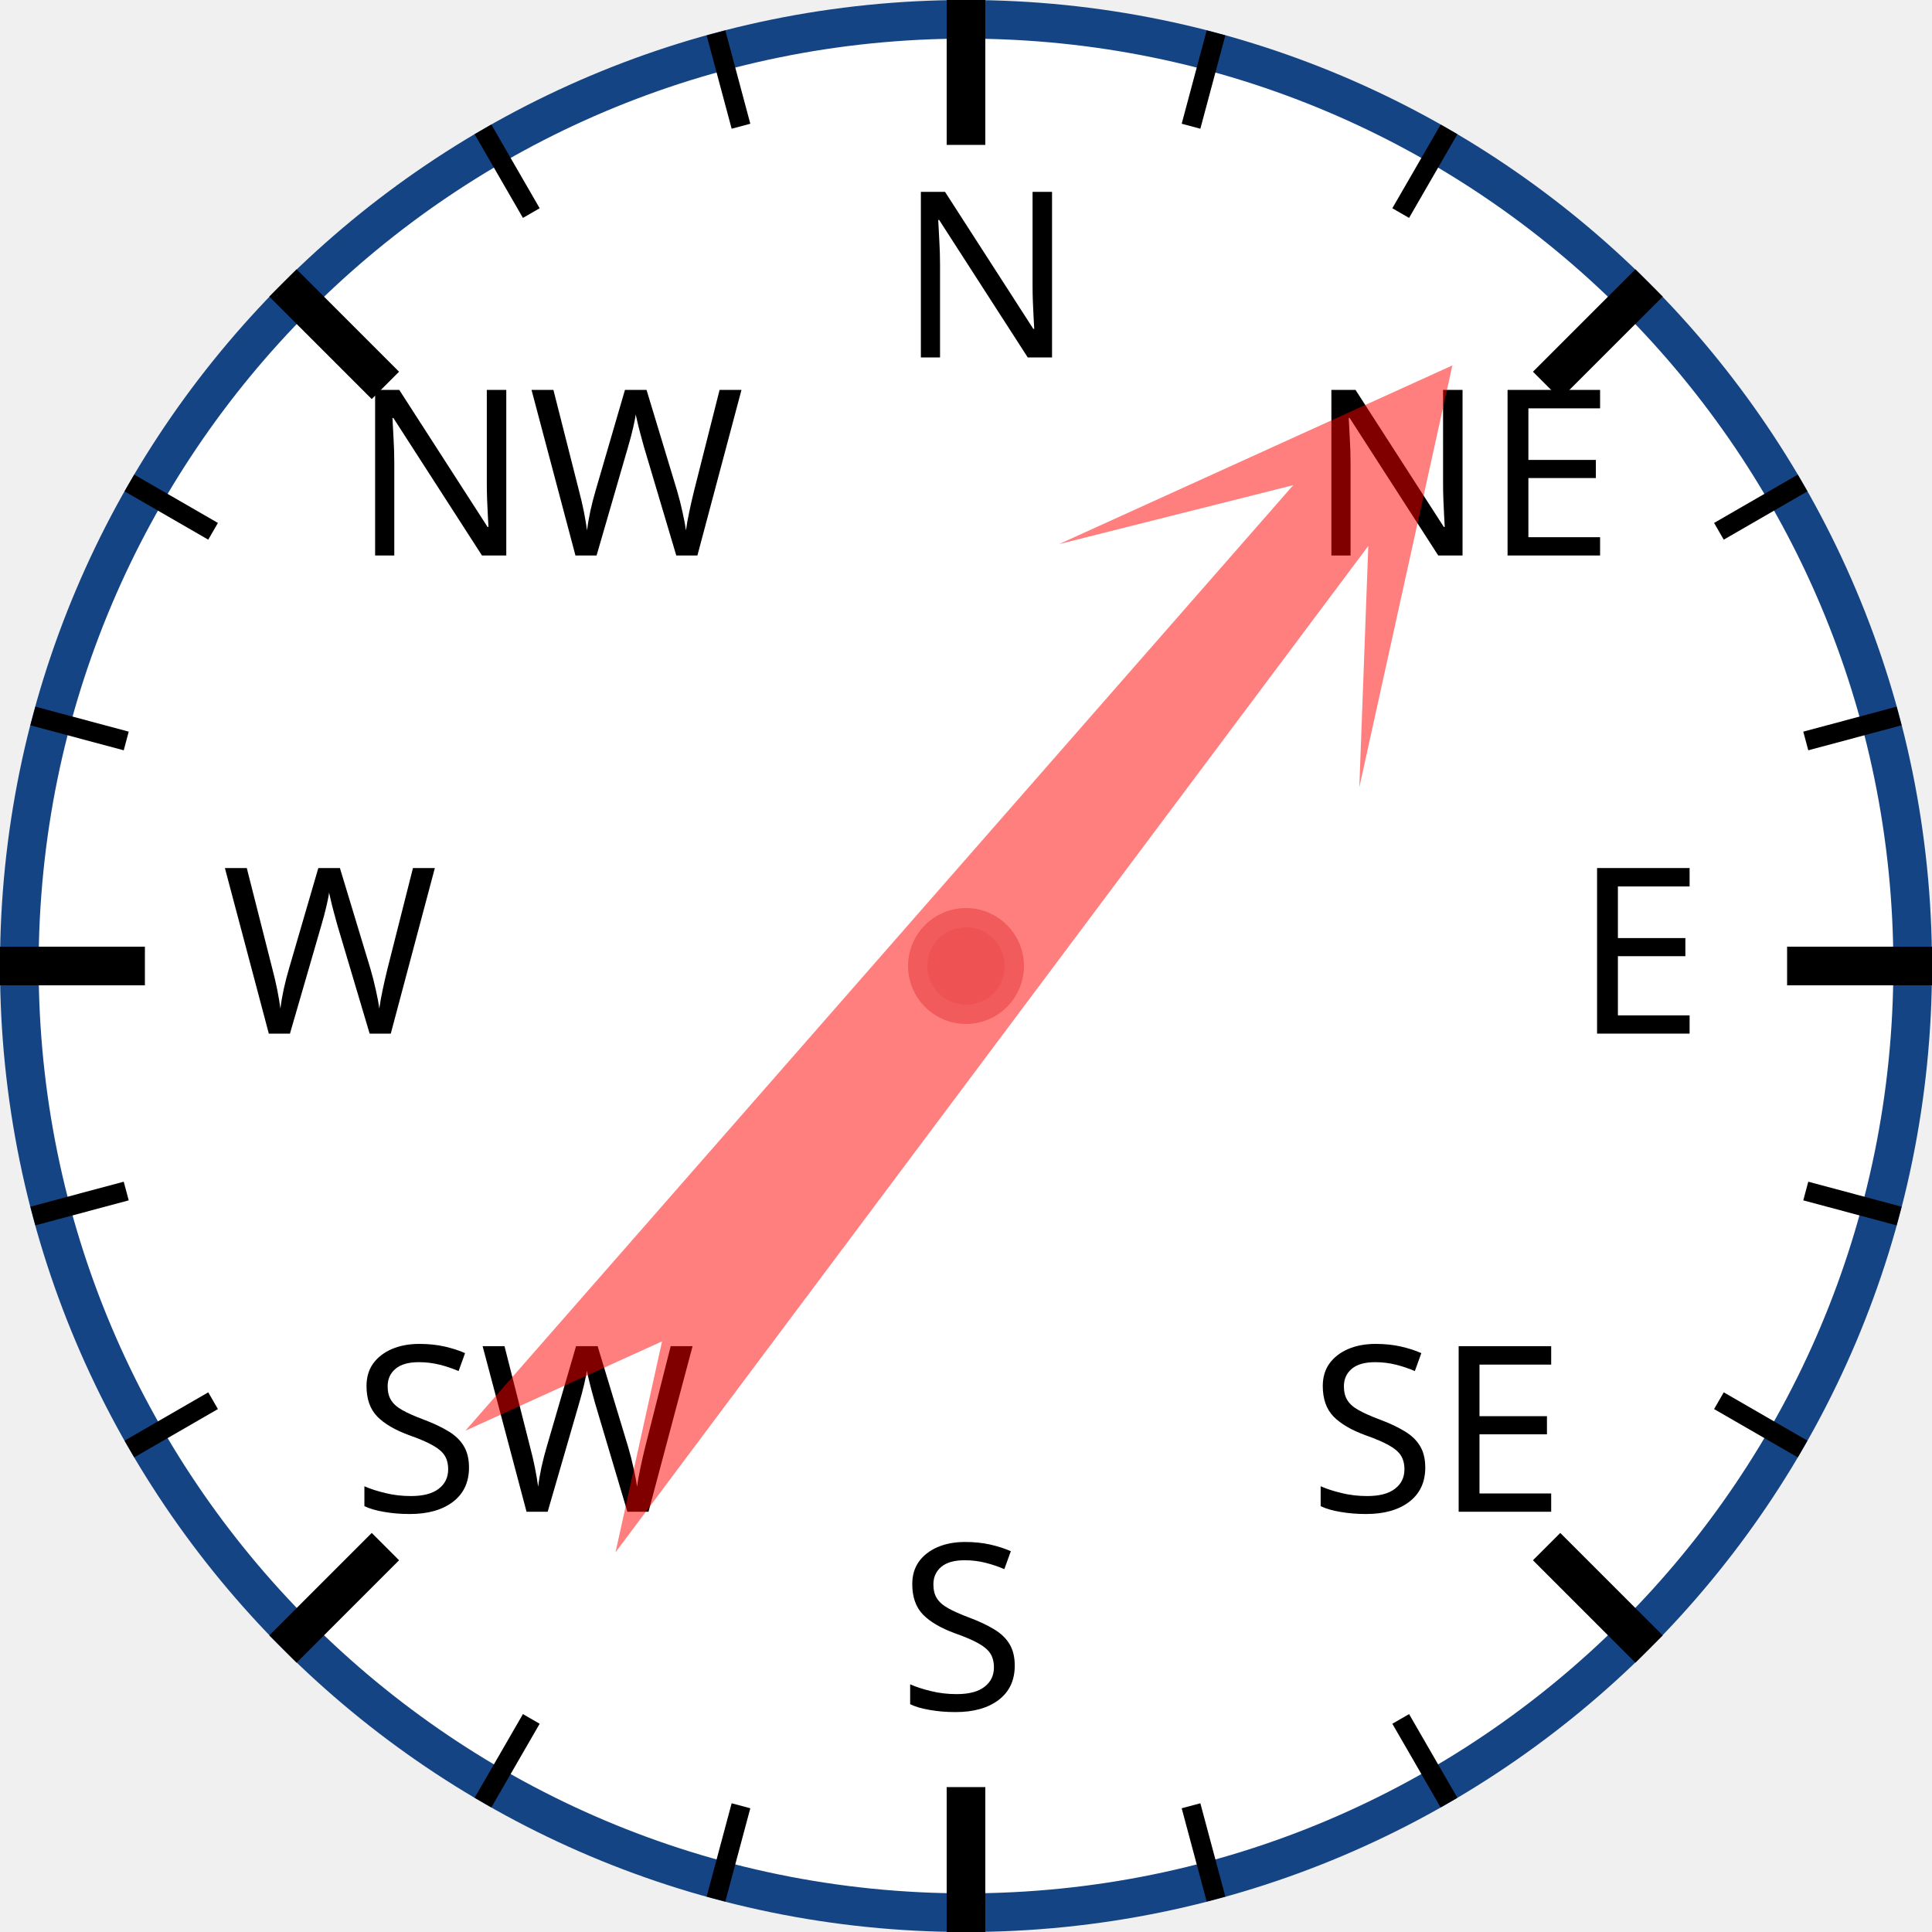
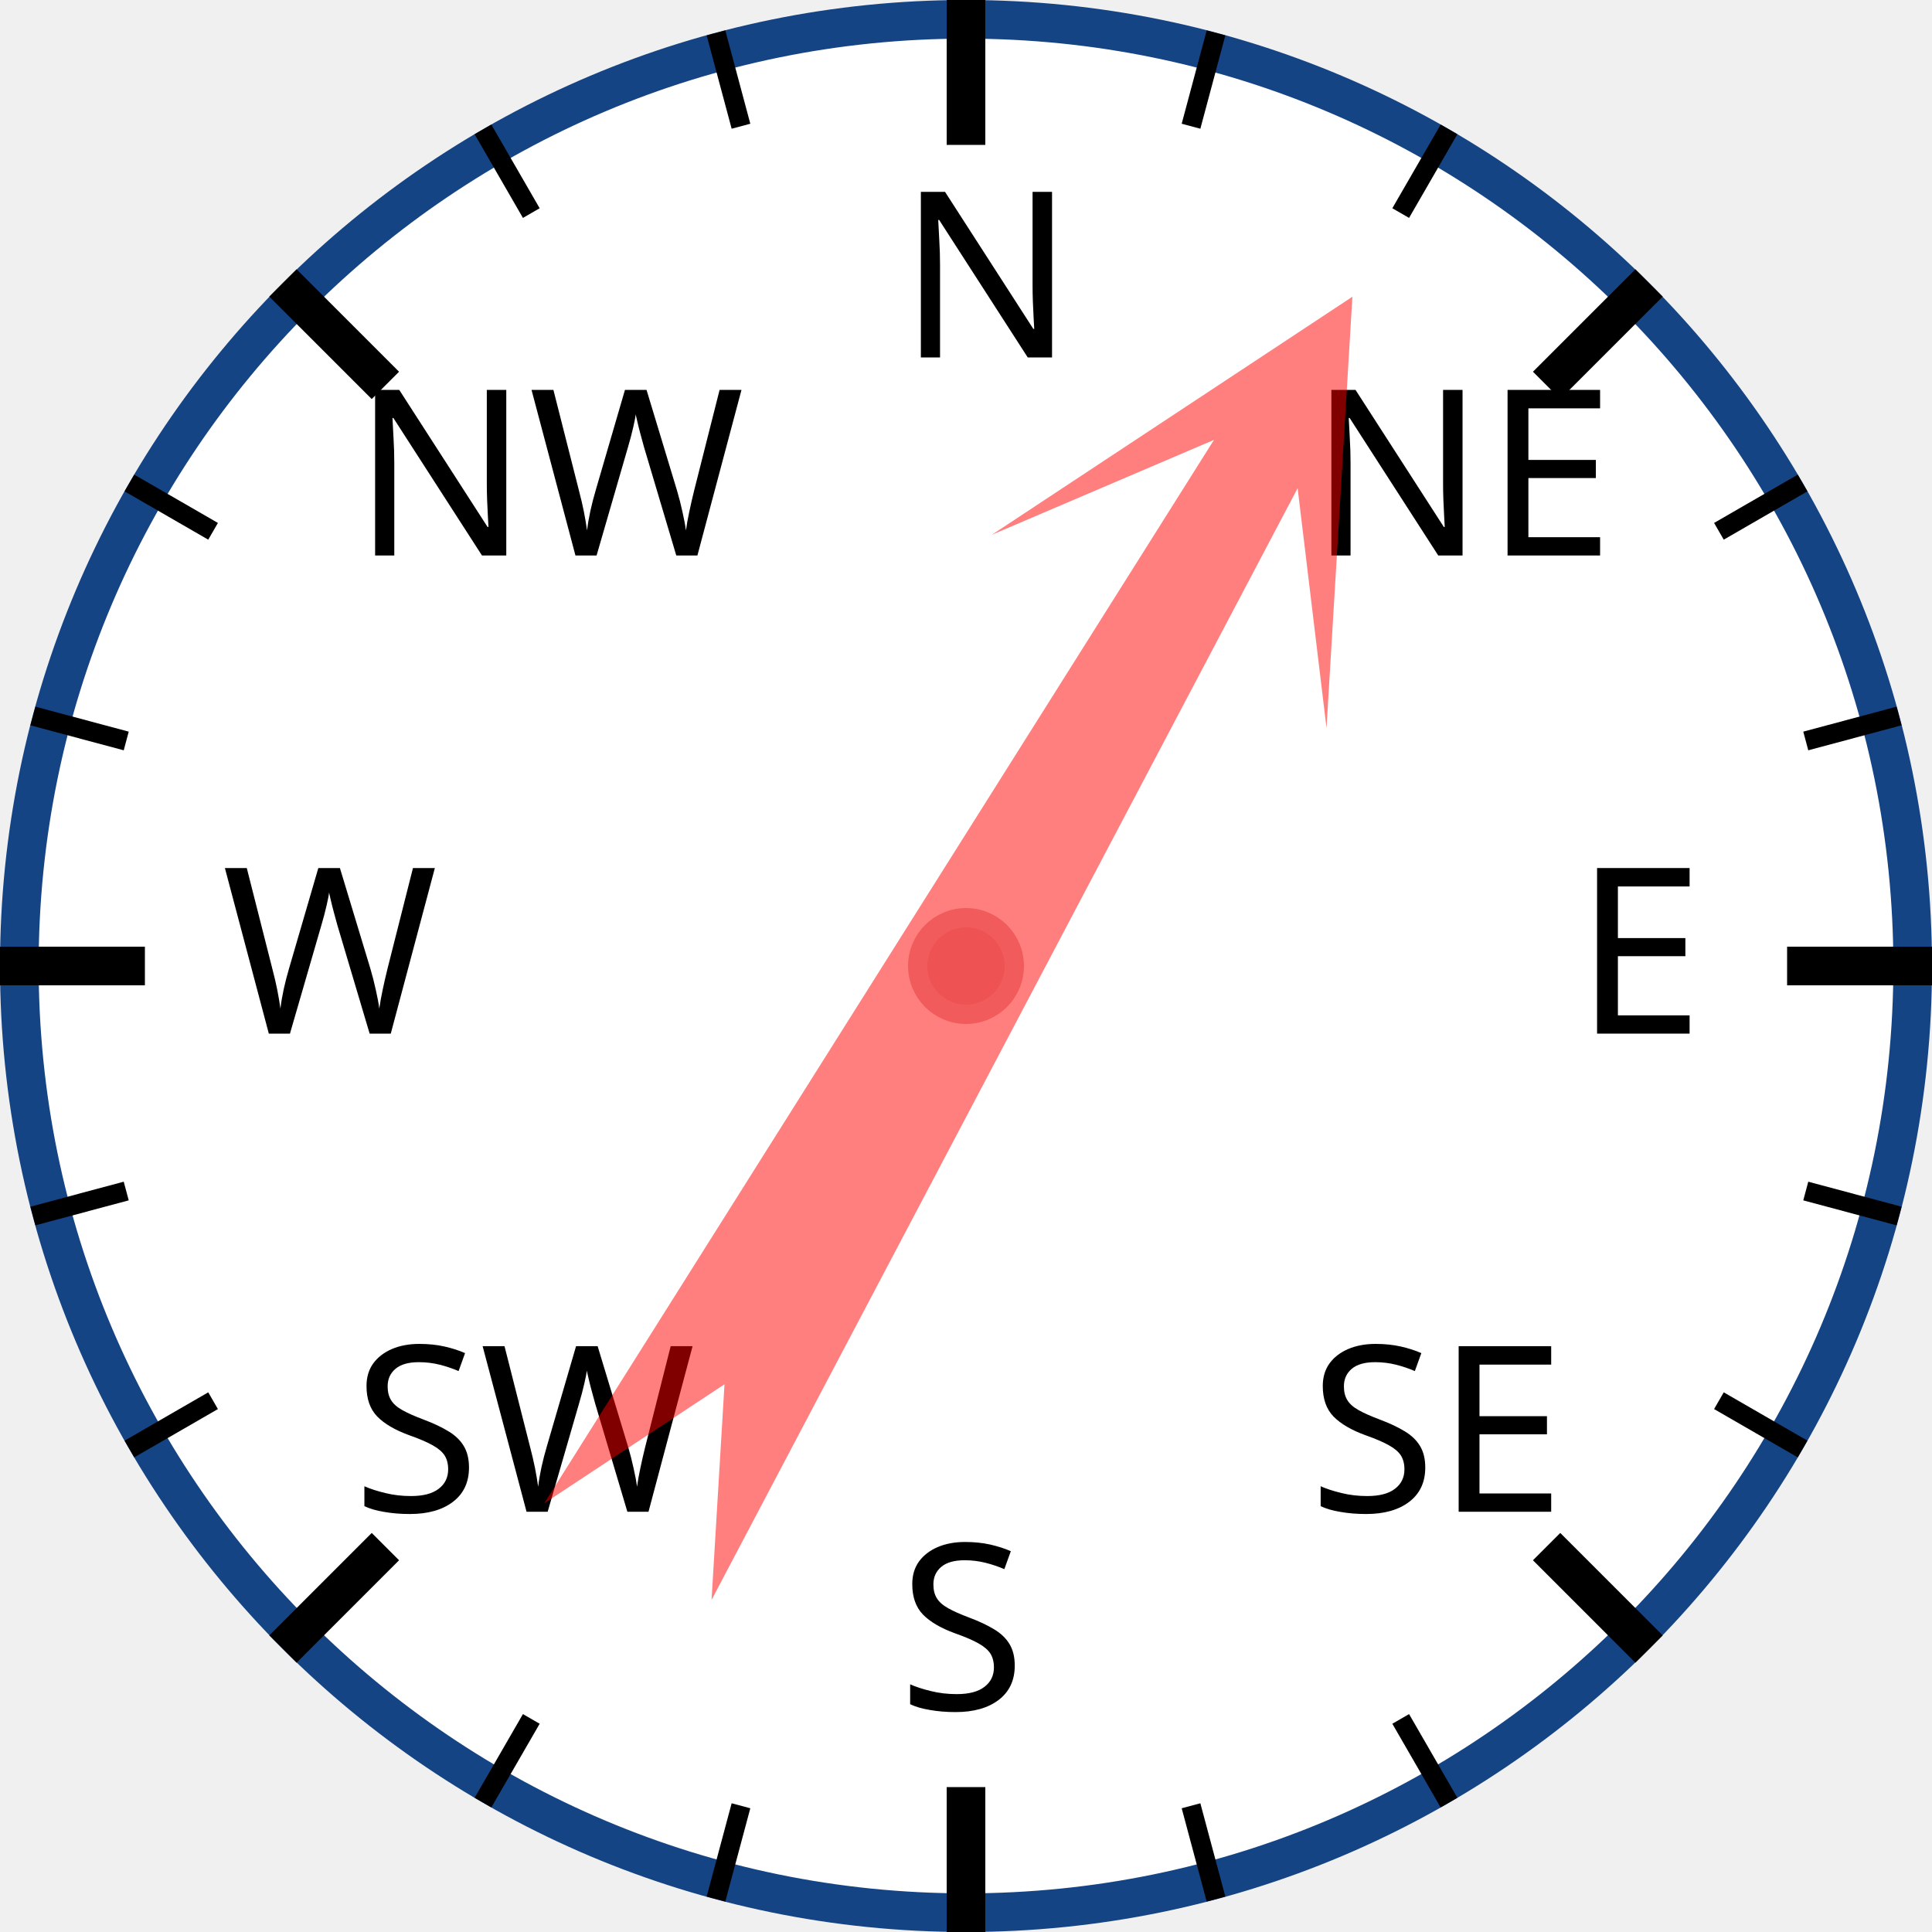
<svg xmlns="http://www.w3.org/2000/svg" width="120px" height="120px" viewBox="0 0 200 200">
  <circle cx="100" cy="100" r="98" style="fill: white; stroke: #154485; stroke-width: 4;" />
  <text x="93.0" y="37.0" style="font-family: sans-serif; font-size: 18pt;">N</text>
  <line x1="100.0" y1="0.0" x2="100.0" y2="15.0" style="stroke: black; stroke-width: 4;" />
  <line x1="74.118" y1="3.407" x2="76.706" y2="13.067" style="stroke: black; stroke-width: 2;" />
  <line x1="50" y1="13.397" x2="55" y2="22.058" style="stroke: black; stroke-width: 2;" />
  <text x="36.503" y="57.503" style="font-family: sans-serif; font-size: 18pt;">NW</text>
  <line x1="29.289" y1="29.289" x2="39.896" y2="39.896" style="stroke: black; stroke-width: 4;" />
  <line x1="13.397" y1="50" x2="22.058" y2="55" style="stroke: black; stroke-width: 2;" />
  <line x1="3.407" y1="74.118" x2="13.067" y2="76.706" style="stroke: black; stroke-width: 2;" />
  <text x="23.0" y="107.0" style="font-family: sans-serif; font-size: 18pt;">W</text>
  <line x1="0.0" y1="100.0" x2="15.0" y2="100.0" style="stroke: black; stroke-width: 4;" />
  <line x1="3.407" y1="125.882" x2="13.067" y2="123.294" style="stroke: black; stroke-width: 2;" />
  <line x1="13.397" y1="150" x2="22.058" y2="145" style="stroke: black; stroke-width: 2;" />
  <text x="36.503" y="156.497" style="font-family: sans-serif; font-size: 18pt;">SW</text>
  <line x1="29.289" y1="170.711" x2="39.896" y2="160.104" style="stroke: black; stroke-width: 4;" />
  <line x1="50" y1="186.603" x2="55" y2="177.942" style="stroke: black; stroke-width: 2;" />
  <line x1="74.118" y1="196.593" x2="76.706" y2="186.933" style="stroke: black; stroke-width: 2;" />
  <text x="93" y="177.0" style="font-family: sans-serif; font-size: 18pt;">S</text>
  <line x1="100" y1="200.0" x2="100" y2="185.0" style="stroke: black; stroke-width: 4;" />
  <line x1="125.882" y1="196.593" x2="123.294" y2="186.933" style="stroke: black; stroke-width: 2;" />
  <line x1="150.0" y1="186.603" x2="145.0" y2="177.942" style="stroke: black; stroke-width: 2;" />
  <text x="135.497" y="156.497" style="font-family: sans-serif; font-size: 18pt;">SE</text>
  <line x1="170.711" y1="170.711" x2="160.104" y2="160.104" style="stroke: black; stroke-width: 4;" />
  <line x1="186.603" y1="150" x2="177.942" y2="145" style="stroke: black; stroke-width: 2;" />
  <line x1="196.593" y1="125.882" x2="186.933" y2="123.294" style="stroke: black; stroke-width: 2;" />
  <text x="163.0" y="107" style="font-family: sans-serif; font-size: 18pt;">E</text>
  <line x1="200.0" y1="100" x2="185.0" y2="100" style="stroke: black; stroke-width: 4;" />
  <line x1="196.593" y1="74.118" x2="186.933" y2="76.706" style="stroke: black; stroke-width: 2;" />
  <line x1="186.603" y1="50" x2="177.942" y2="55" style="stroke: black; stroke-width: 2;" />
  <text x="135.497" y="57.503" style="font-family: sans-serif; font-size: 18pt;">NE</text>
  <line x1="170.711" y1="29.289" x2="160.104" y2="39.896" style="stroke: black; stroke-width: 4;" />
  <line x1="150" y1="13.397" x2="145" y2="22.058" style="stroke: black; stroke-width: 2;" />
  <line x1="125.882" y1="3.407" x2="123.294" y2="13.067" style="stroke: black; stroke-width: 2;" />
-   <polygon points="100 20 120 60 105 40 110 170 100 150 90 170 95 40 80 60" style="fill: red; fill-opacity: 0.5;" transform="rotate(39,100,100)" />
+   <polygon points="100 20 120 60 105 40 110 170 100 150 90 170 95 40 80 60" style="fill: red; fill-opacity: 0.5;" transform="rotate(30,100,100)" />
  <circle cx="100" cy="100" r="5" style="fill: #EE5252; stroke: #F25B5B; stroke-width: 2;" />
</svg>
